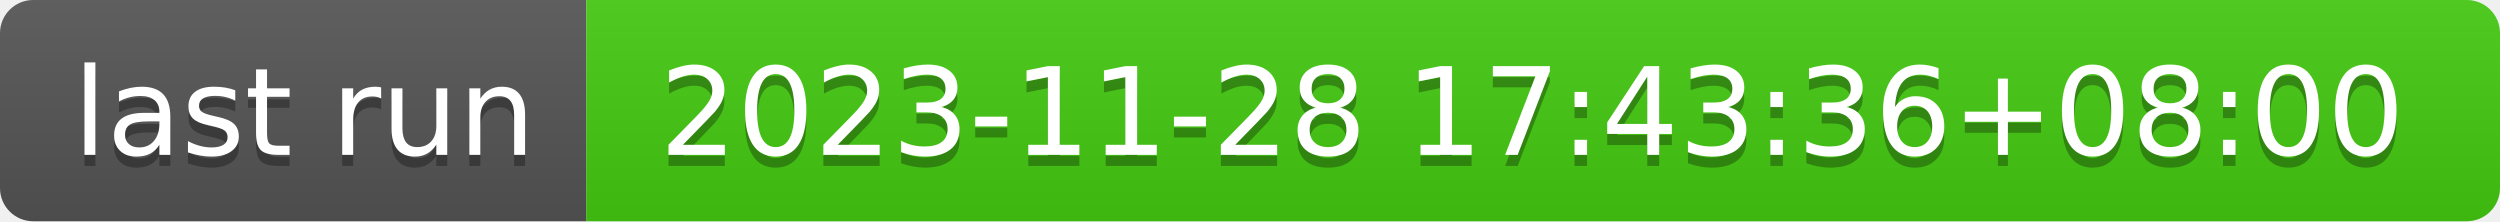
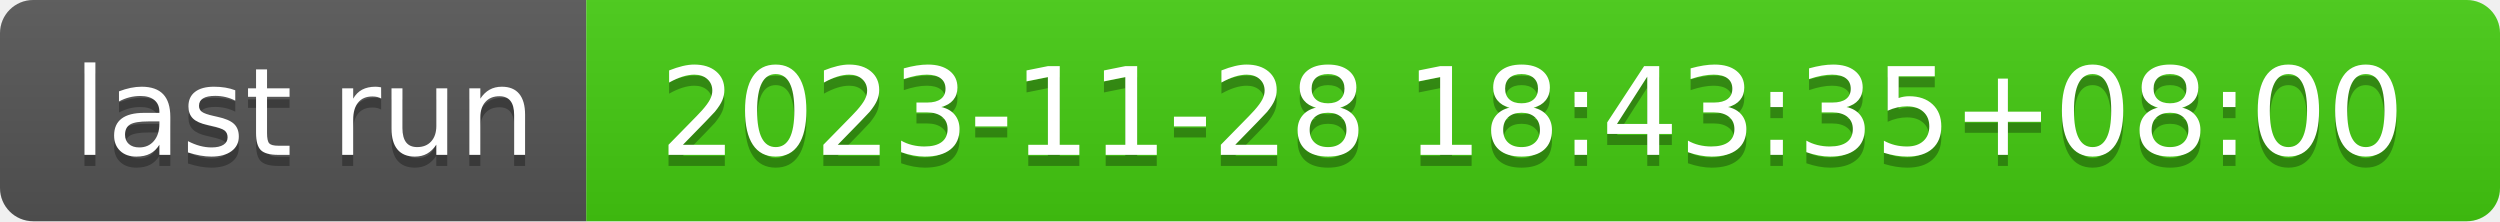
- <svg xmlns="http://www.w3.org/2000/svg" width="226" height="20" role="img" aria-label="last run: 2023-11-28 17:43:36+08:00">
+ <svg xmlns="http://www.w3.org/2000/svg" width="226" height="20" role="img" aria-label="last run: 2023-11-28 18:43:35+08:00">
  <linearGradient id="s" x2="0" y2="100%">
    <stop offset="0" stop-color="#bbb" stop-opacity=".1" />
    <stop offset="1" stop-opacity=".1" />
  </linearGradient>
  <clipPath id="r">
    <rect width="226" height="20" rx="3" fill="#fff" />
  </clipPath>
  <g clip-path="url(#r)">
    <rect width="53" height="20" fill="#555" />
    <rect x="53" width="173" height="20" fill="#4c1" />
    <rect width="226" height="20" fill="url(#s)" />
  </g>
  <g fill="#fff" text-anchor="middle" font-family="Verdana,Geneva,DejaVu Sans,sans-serif" text-rendering="geometricPrecision" font-size="110">
    <text aria-hidden="true" x="275" y="150" fill="#010101" fill-opacity=".3" transform="scale(.1)" textLength="430">last run</text>
    <text x="275" y="140" transform="scale(.1)" fill="#fff" textLength="430">last run</text>
-     <text aria-hidden="true" x="1385" y="150" fill="#010101" fill-opacity=".3" transform="scale(.1)" textLength="1630">2023-11-28 17:43:36+08:00</text>
-     <text x="1385" y="140" transform="scale(.1)" fill="#fff" textLength="1630">2023-11-28 17:43:36+08:00</text>
+     <text aria-hidden="true" x="1385" y="150" fill="#010101" fill-opacity=".3" transform="scale(.1)" textLength="1630">2023-11-28 18:43:35+08:00</text>
+     <text x="1385" y="140" transform="scale(.1)" fill="#fff" textLength="1630">2023-11-28 18:43:35+08:00</text>
  </g>
</svg>
